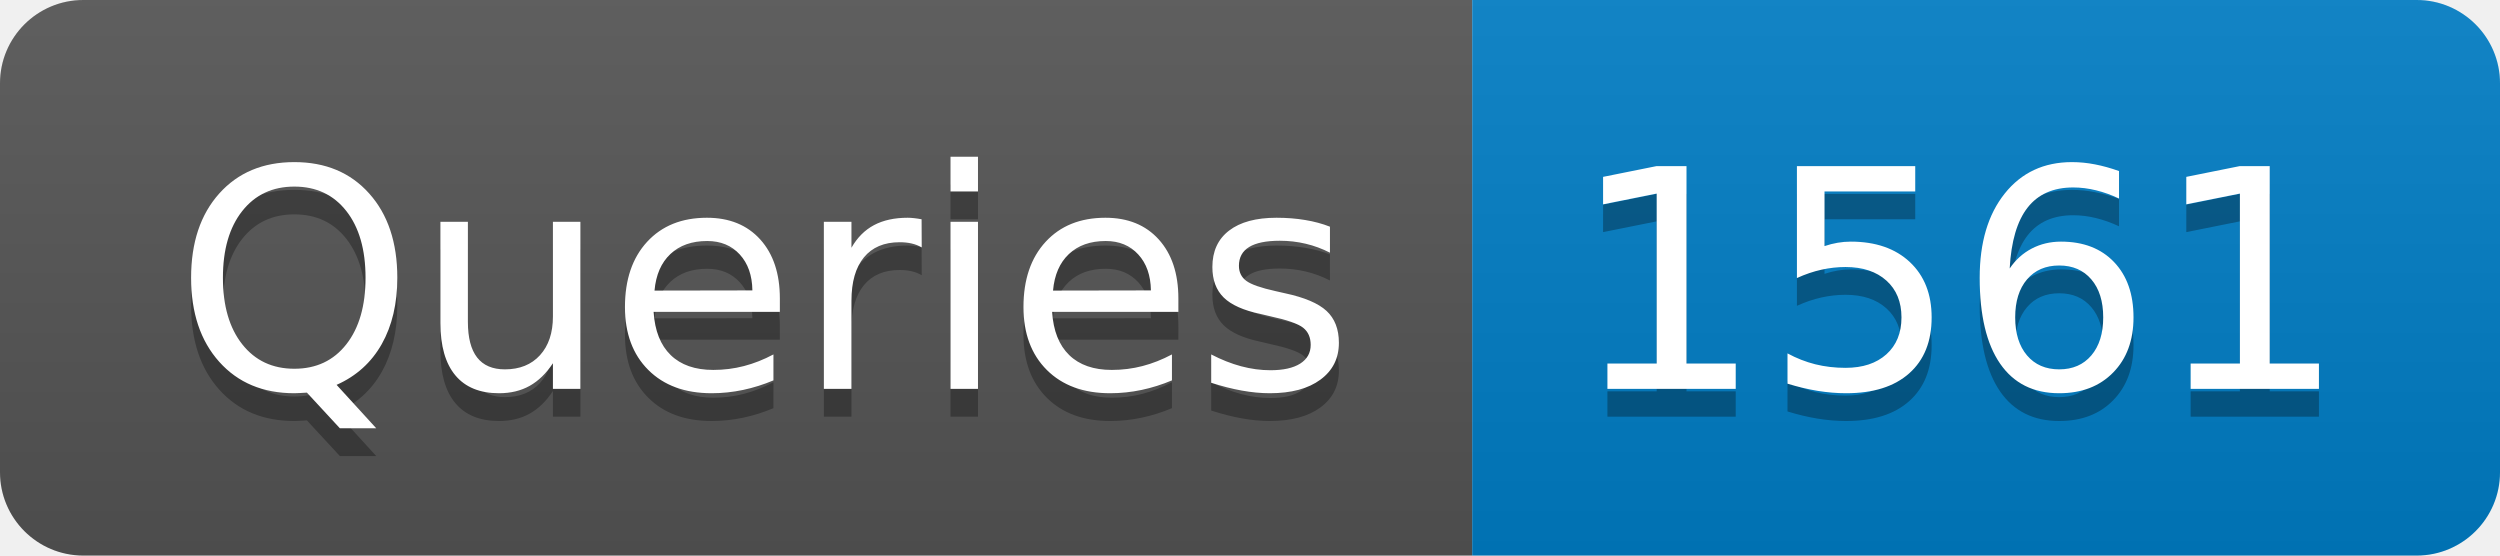
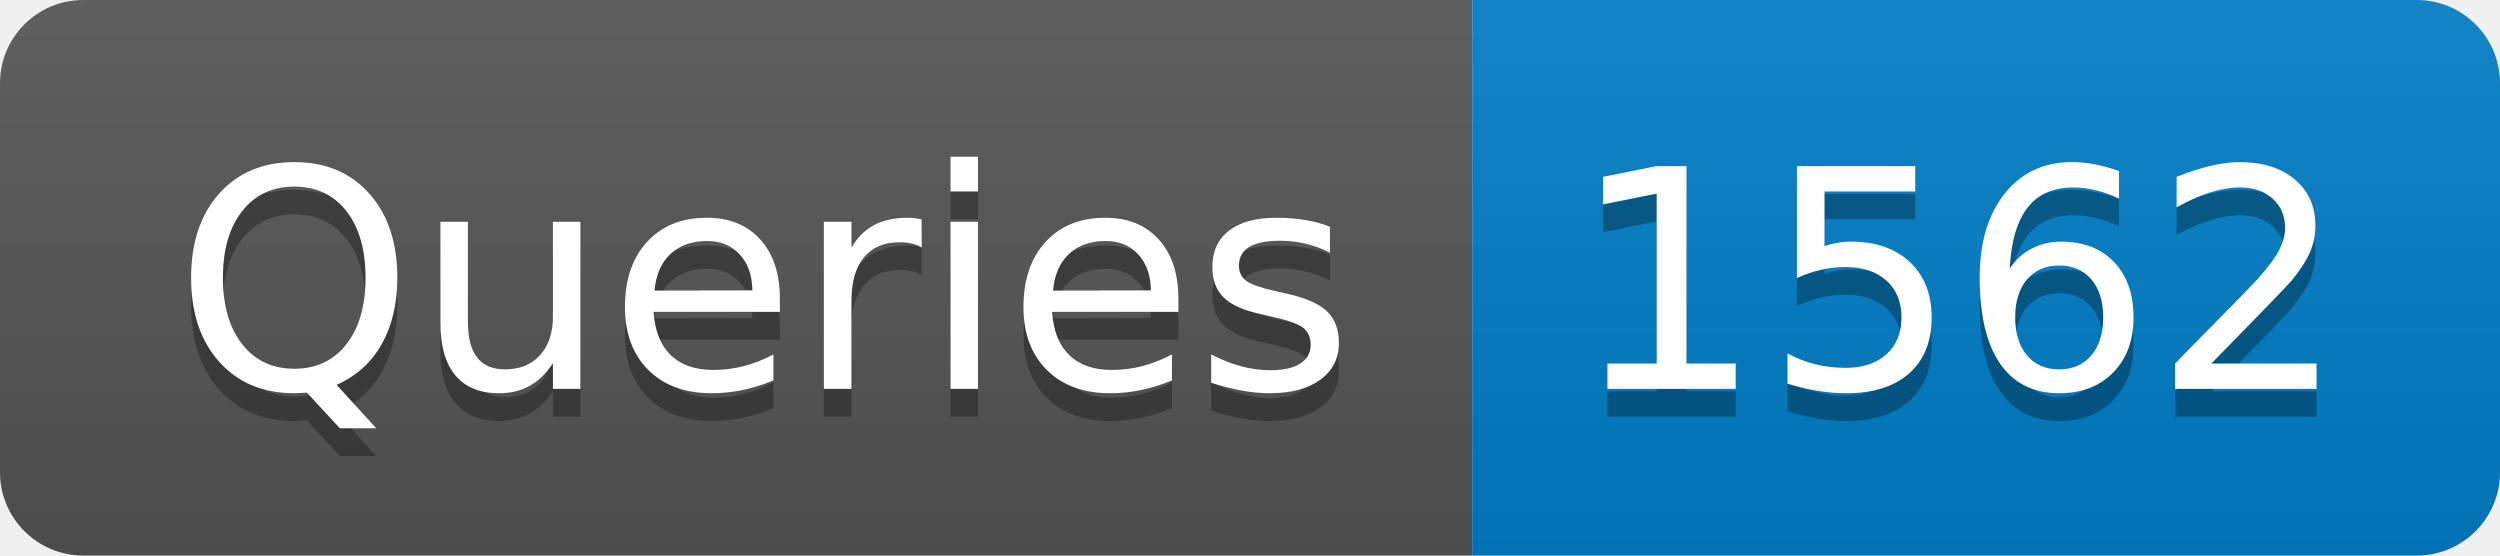
- <svg xmlns="http://www.w3.org/2000/svg" width="90" height="20" role="img" aria-label="Queries: 1561">
+ <svg xmlns="http://www.w3.org/2000/svg" width="90" height="20" role="img" aria-label="Queries: 1562">
  <linearGradient id="s" x2="0" y2="100%">
    <stop offset="0" stop-color="#bbb" stop-opacity=".1" />
    <stop offset="1" stop-opacity=".1" />
  </linearGradient>
  <clipPath id="r">
    <rect width="90" height="20" rx="3" fill="#fff" />
  </clipPath>
  <g clip-path="url(#r)">
    <rect width="53" height="20" fill="#555" />
    <rect x="53" width="37" height="20" fill="#007ec6" />
    <rect width="90" height="20" fill="url(#s)" />
  </g>
  <g fill="#fff" text-anchor="middle" font-family="Verdana,Geneva,DejaVu Sans,sans-serif" text-rendering="geometricPrecision" font-size="110">
    <text aria-hidden="true" x="275" y="150" fill="#010101" fill-opacity=".3" transform="scale(.1)" textLength="430">Queries</text>
    <text x="275" y="140" transform="scale(.1)" fill="#fff" textLength="430">Queries</text>
-     <text aria-hidden="true" x="705" y="150" fill="#010101" fill-opacity=".3" transform="scale(.1)" textLength="270">1561</text>
-     <text x="705" y="140" transform="scale(.1)" fill="#fff" textLength="270">1561</text>
+     <text aria-hidden="true" x="705" y="150" fill="#010101" fill-opacity=".3" transform="scale(.1)" textLength="270">1562</text>
+     <text x="705" y="140" transform="scale(.1)" fill="#fff" textLength="270">1562</text>
  </g>
</svg>
